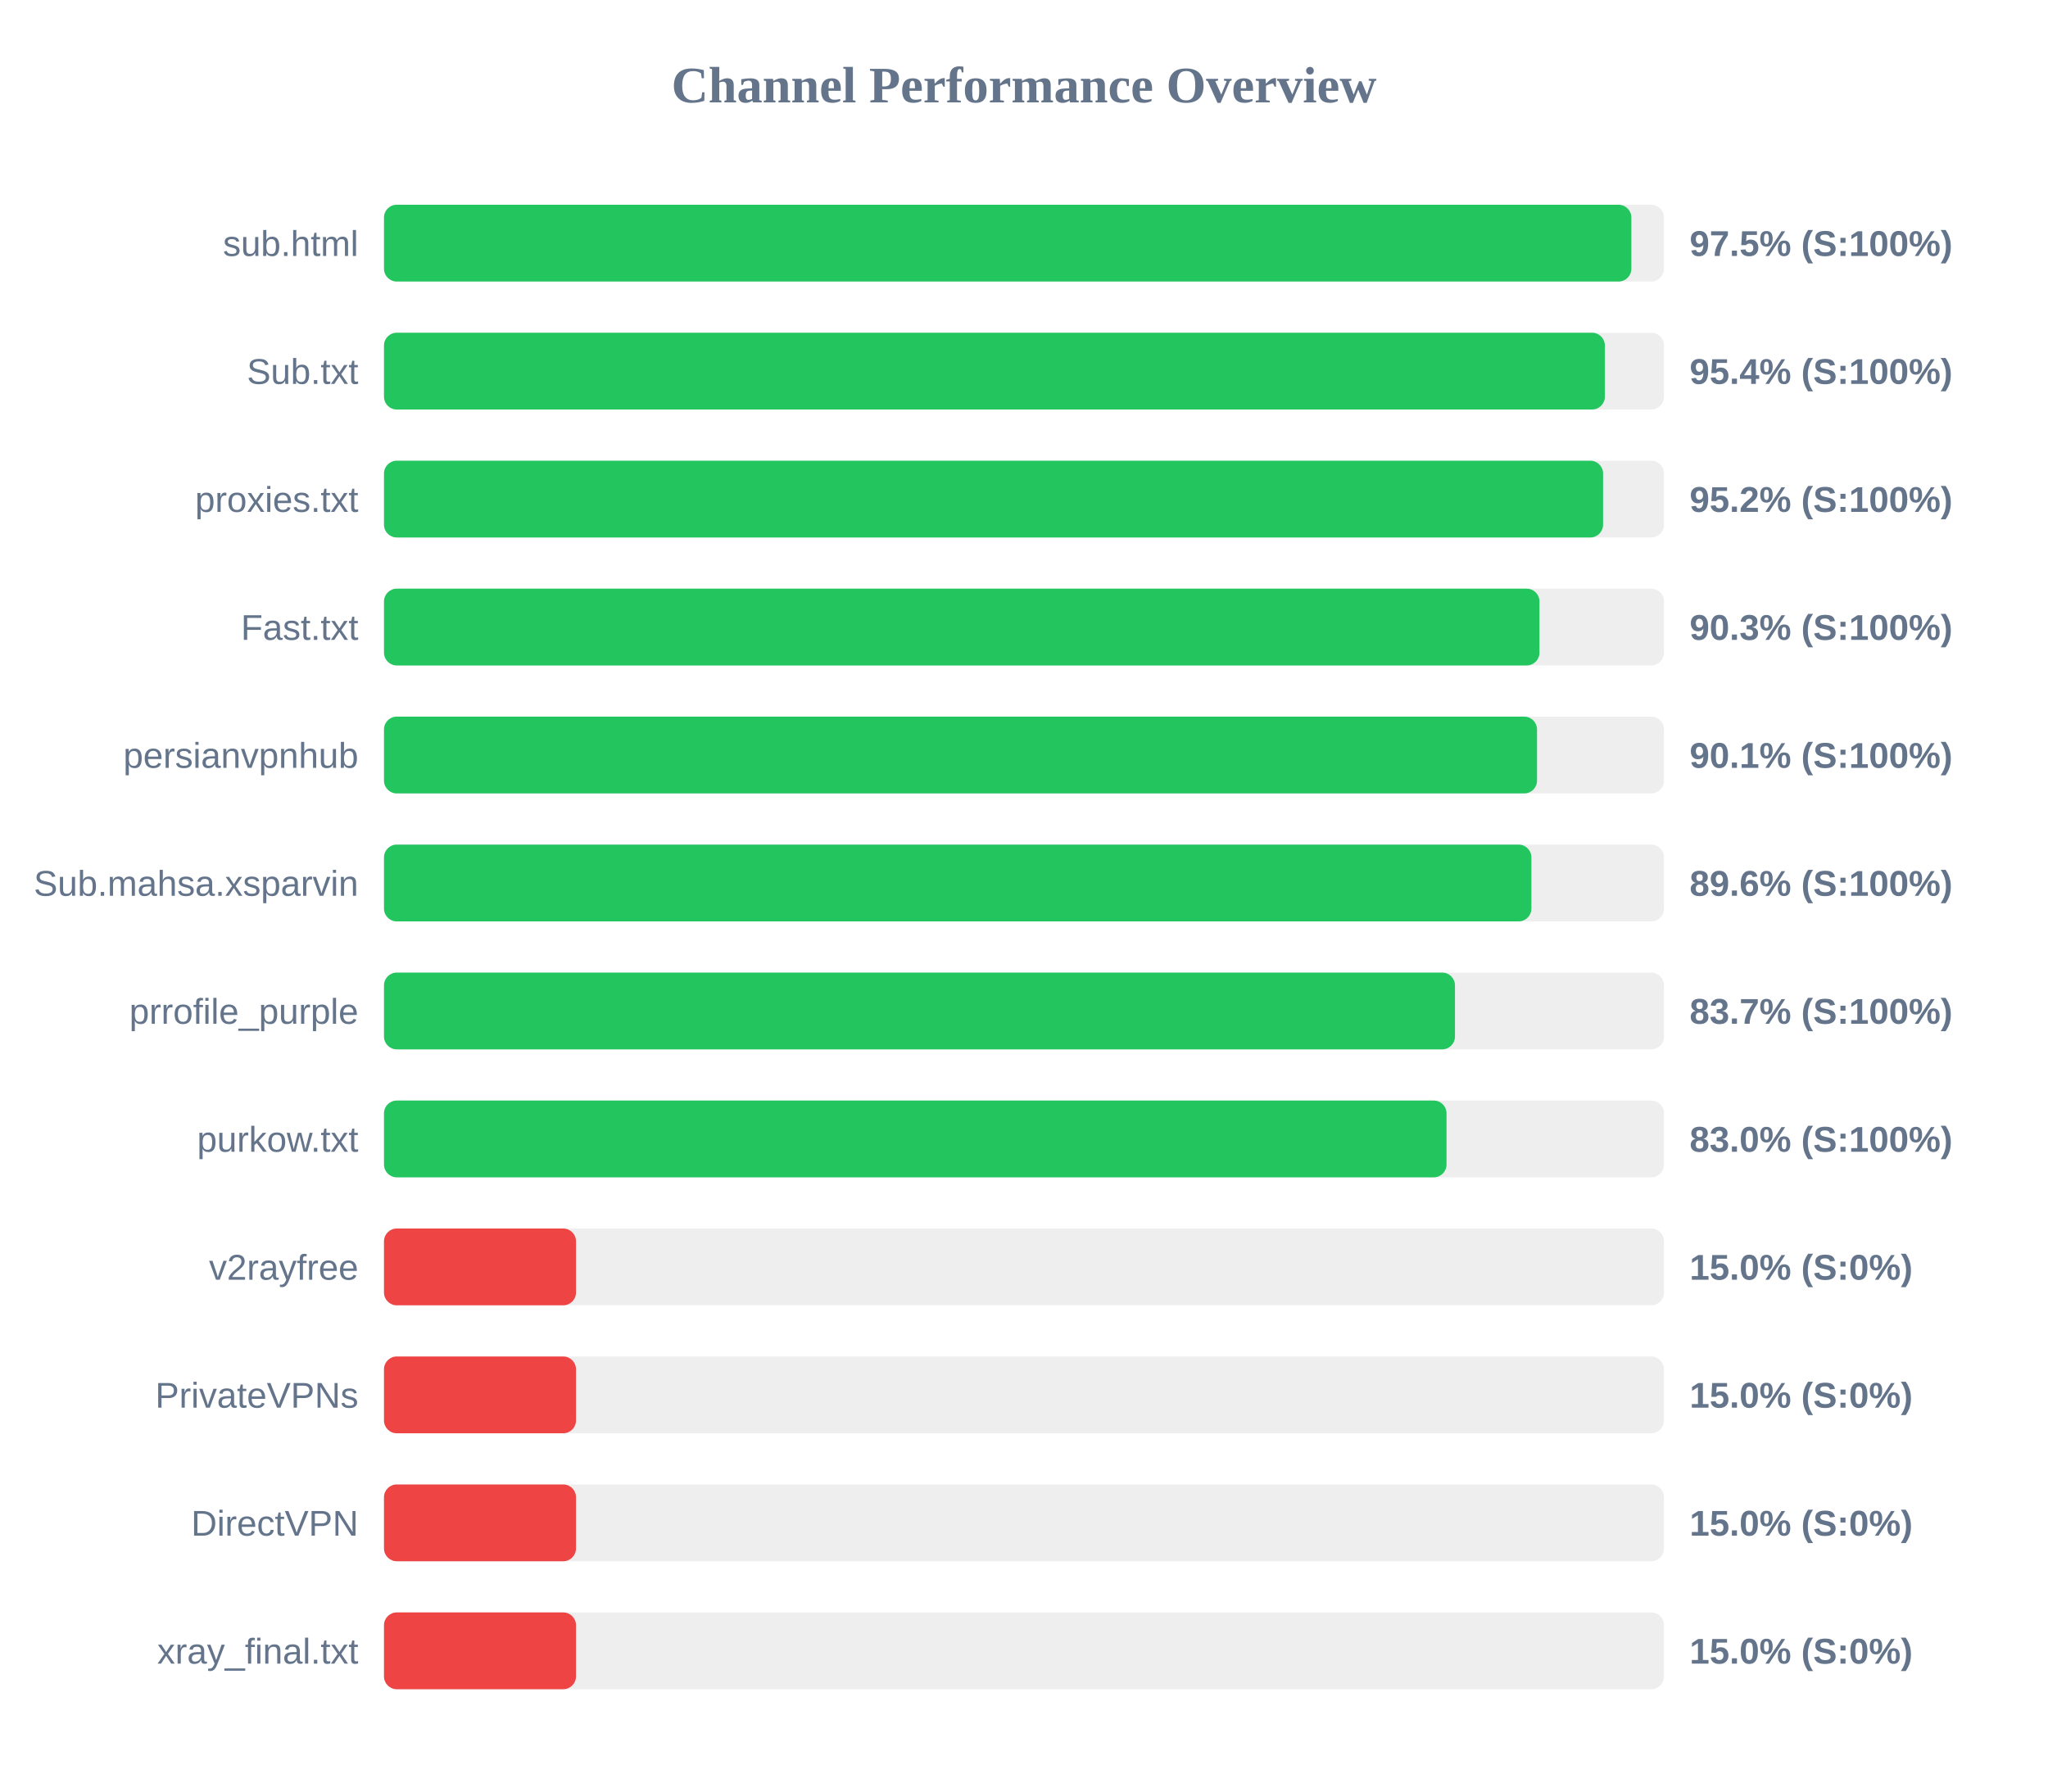
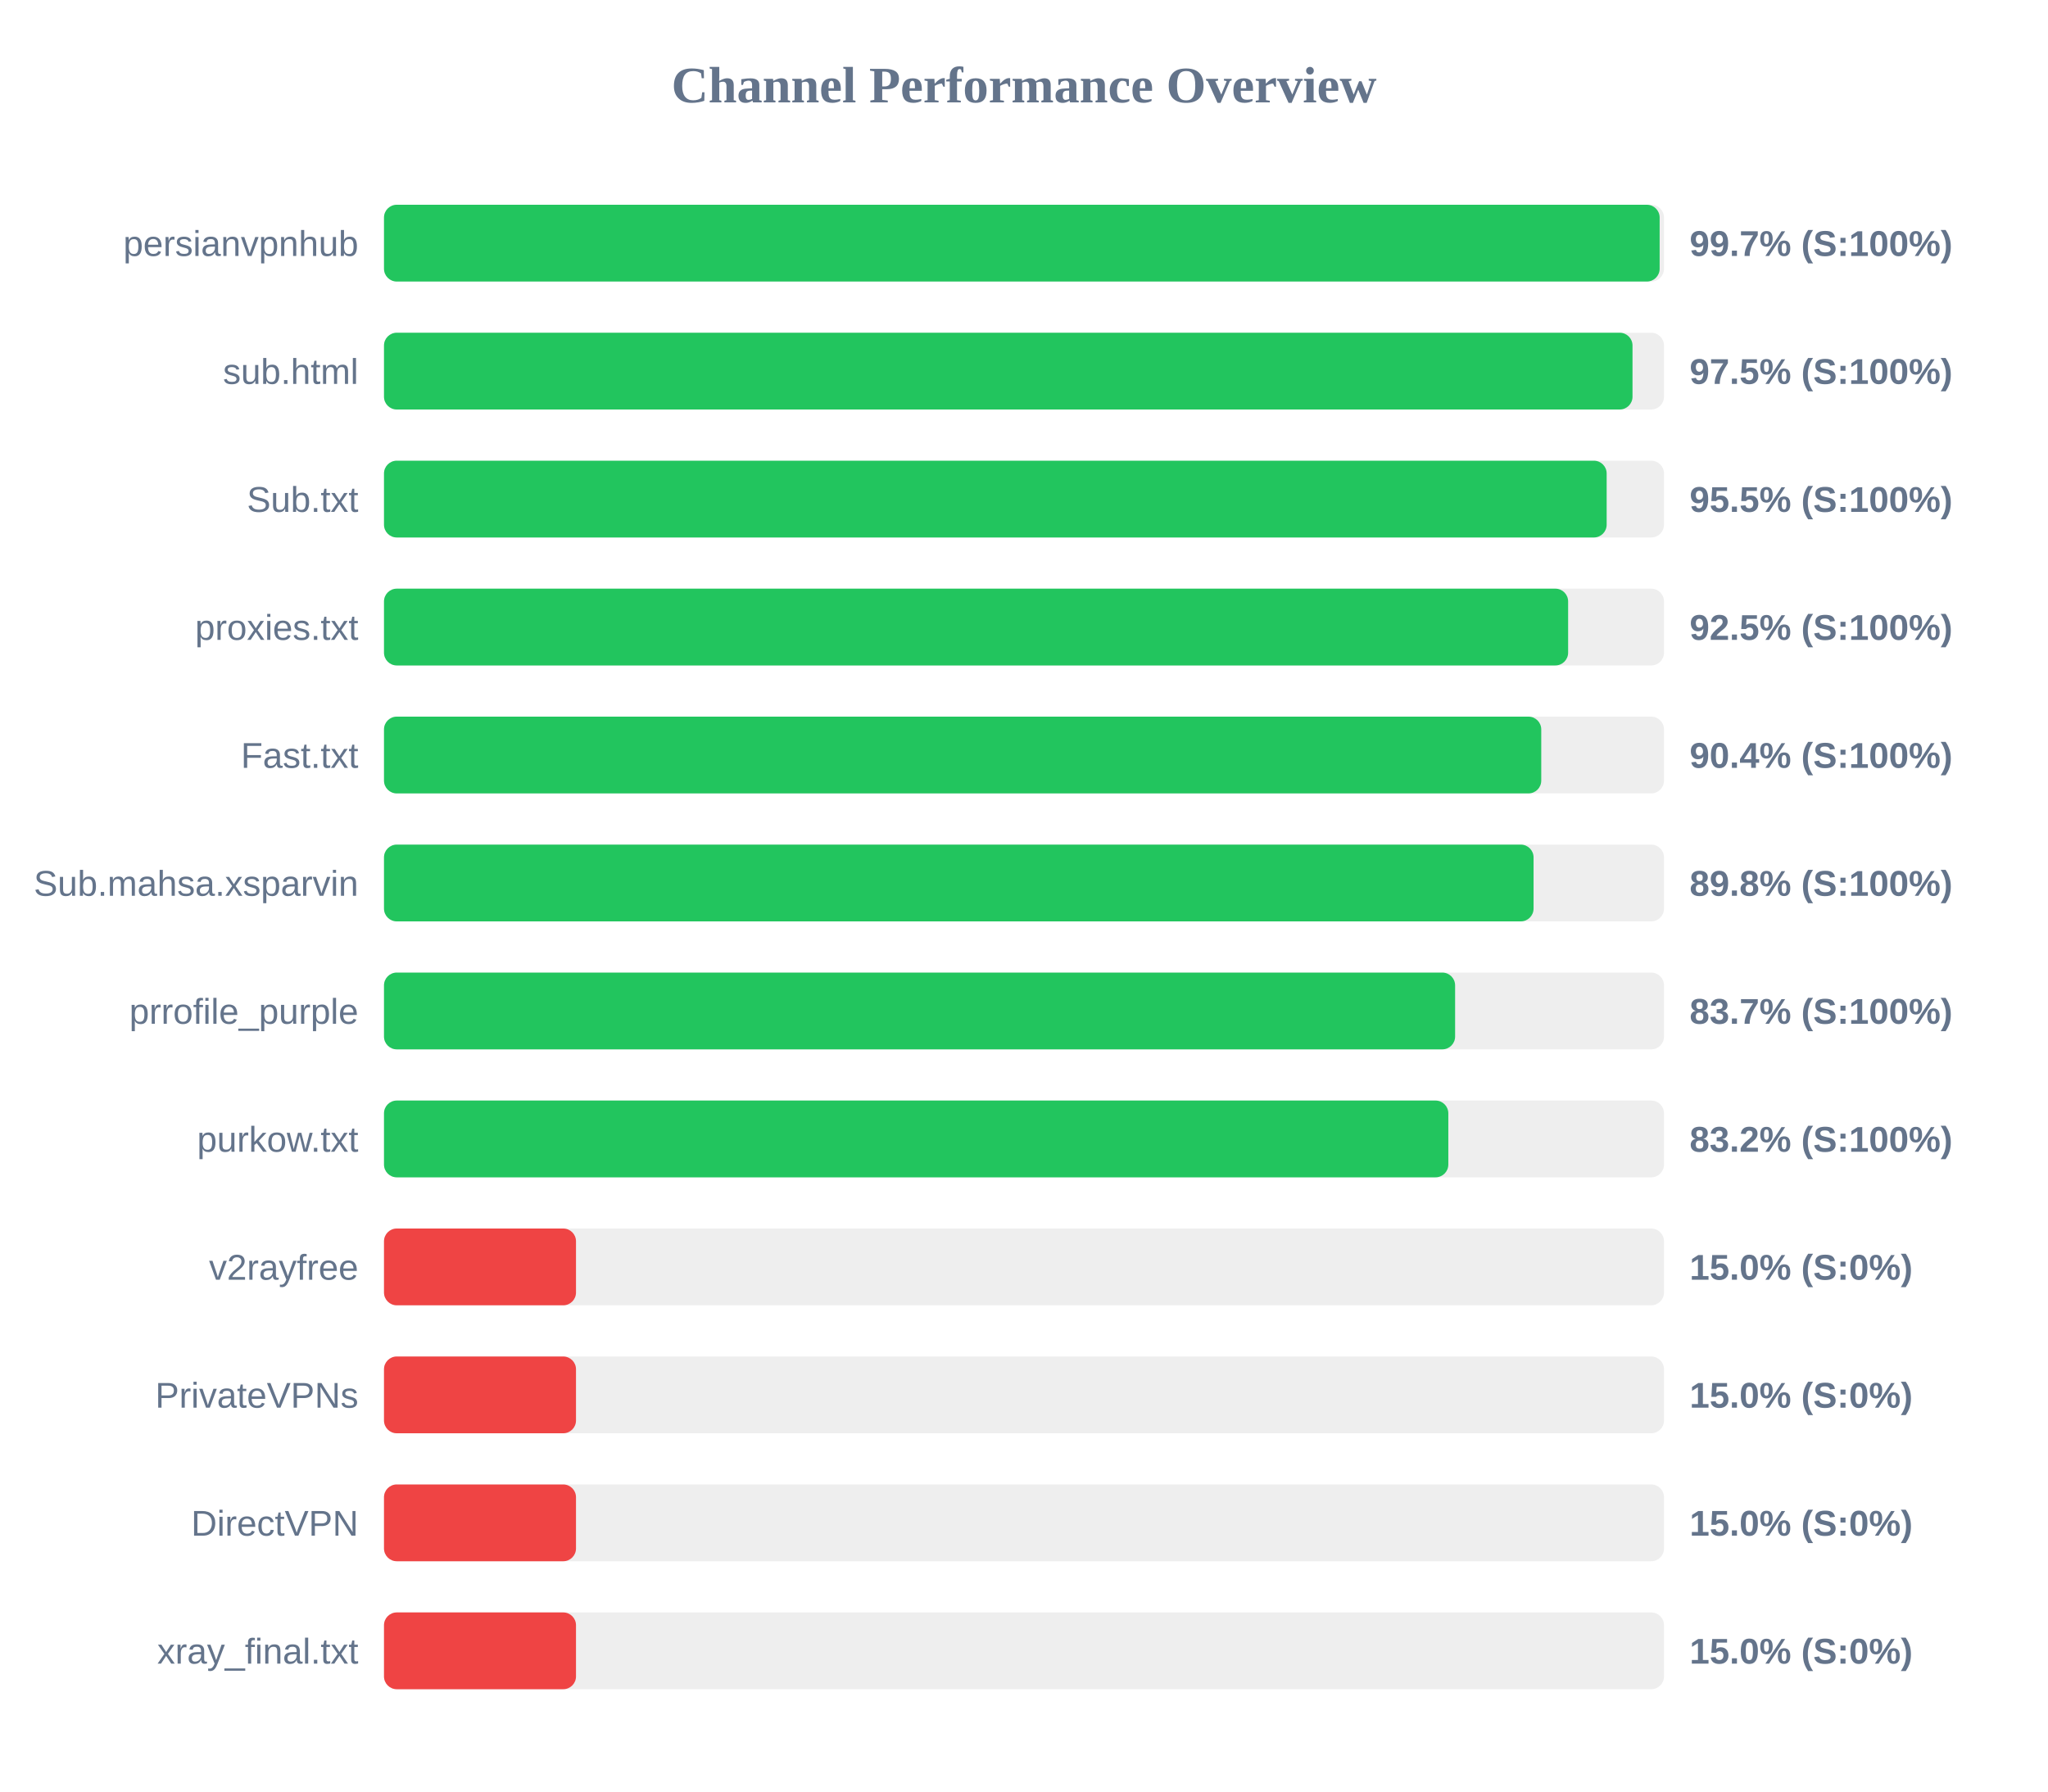
<svg xmlns="http://www.w3.org/2000/svg" width="800" height="700" version="1.1">
  <style>
        .row { font: 14px Arial; fill: #64748b; }
        .score { font: bold 14px Arial; fill: #64748b; }
    </style>
  <text x="400" y="40" text-anchor="middle" font-size="20px" font-weight="bold" fill="#64748b">Channel Performance Overview</text>
  <rect x="150" y="80" width="500" height="30" fill="#eee" rx="5" />
-   <rect x="150" y="80" width="487.25" height="30" fill="#22c55e" rx="5" />
-   <text x="140" y="100" text-anchor="end" class="row">sub.html</text>
-   <text x="660" y="100" text-anchor="start" class="score">97.5% (S:100%)</text>
+   <rect x="150" y="80" width="498.3" height="30" fill="#22c55e" rx="5" />
+   <text x="140" y="100" text-anchor="end" class="row">persianvpnhub</text>
+   <text x="660" y="100" text-anchor="start" class="score">99.7% (S:100%)</text>
  <rect x="150" y="130" width="500" height="30" fill="#eee" rx="5" />
-   <rect x="150" y="130" width="476.9" height="30" fill="#22c55e" rx="5" />
-   <text x="140" y="150" text-anchor="end" class="row">Sub.txt</text>
-   <text x="660" y="150" text-anchor="start" class="score">95.4% (S:100%)</text>
+   <rect x="150" y="130" width="487.7" height="30" fill="#22c55e" rx="5" />
+   <text x="140" y="150" text-anchor="end" class="row">sub.html</text>
+   <text x="660" y="150" text-anchor="start" class="score">97.5% (S:100%)</text>
  <rect x="150" y="180" width="500" height="30" fill="#eee" rx="5" />
-   <rect x="150" y="180" width="476.2" height="30" fill="#22c55e" rx="5" />
-   <text x="140" y="200" text-anchor="end" class="row">proxies.txt</text>
-   <text x="660" y="200" text-anchor="start" class="score">95.2% (S:100%)</text>
+   <rect x="150" y="180" width="477.6" height="30" fill="#22c55e" rx="5" />
+   <text x="140" y="200" text-anchor="end" class="row">Sub.txt</text>
+   <text x="660" y="200" text-anchor="start" class="score">95.5% (S:100%)</text>
  <rect x="150" y="230" width="500" height="30" fill="#eee" rx="5" />
-   <rect x="150" y="230" width="451.35" height="30" fill="#22c55e" rx="5" />
-   <text x="140" y="250" text-anchor="end" class="row">Fast.txt</text>
-   <text x="660" y="250" text-anchor="start" class="score">90.3% (S:100%)</text>
+   <rect x="150" y="230" width="462.55" height="30" fill="#22c55e" rx="5" />
+   <text x="140" y="250" text-anchor="end" class="row">proxies.txt</text>
+   <text x="660" y="250" text-anchor="start" class="score">92.5% (S:100%)</text>
  <rect x="150" y="280" width="500" height="30" fill="#eee" rx="5" />
-   <rect x="150" y="280" width="450.4" height="30" fill="#22c55e" rx="5" />
-   <text x="140" y="300" text-anchor="end" class="row">persianvpnhub</text>
-   <text x="660" y="300" text-anchor="start" class="score">90.1% (S:100%)</text>
+   <rect x="150" y="280" width="452.05" height="30" fill="#22c55e" rx="5" />
+   <text x="140" y="300" text-anchor="end" class="row">Fast.txt</text>
+   <text x="660" y="300" text-anchor="start" class="score">90.4% (S:100%)</text>
  <rect x="150" y="330" width="500" height="30" fill="#eee" rx="5" />
-   <rect x="150" y="330" width="448.2" height="30" fill="#22c55e" rx="5" />
+   <rect x="150" y="330" width="449.05" height="30" fill="#22c55e" rx="5" />
  <text x="140" y="350" text-anchor="end" class="row">Sub.mahsa.xsparvin</text>
-   <text x="660" y="350" text-anchor="start" class="score">89.6% (S:100%)</text>
+   <text x="660" y="350" text-anchor="start" class="score">89.8% (S:100%)</text>
  <rect x="150" y="380" width="500" height="30" fill="#eee" rx="5" />
-   <rect x="150" y="380" width="418.35" height="30" fill="#22c55e" rx="5" />
+   <rect x="150" y="380" width="418.4" height="30" fill="#22c55e" rx="5" />
  <text x="140" y="400" text-anchor="end" class="row">prrofile_purple</text>
  <text x="660" y="400" text-anchor="start" class="score">83.7% (S:100%)</text>
  <rect x="150" y="430" width="500" height="30" fill="#eee" rx="5" />
-   <rect x="150" y="430" width="415.05" height="30" fill="#22c55e" rx="5" />
+   <rect x="150" y="430" width="415.75" height="30" fill="#22c55e" rx="5" />
  <text x="140" y="450" text-anchor="end" class="row">purkow.txt</text>
-   <text x="660" y="450" text-anchor="start" class="score">83.0% (S:100%)</text>
+   <text x="660" y="450" text-anchor="start" class="score">83.2% (S:100%)</text>
  <rect x="150" y="480" width="500" height="30" fill="#eee" rx="5" />
  <rect x="150" y="480" width="75.0" height="30" fill="#ef4444" rx="5" />
  <text x="140" y="500" text-anchor="end" class="row">v2rayfree</text>
  <text x="660" y="500" text-anchor="start" class="score">15.0% (S:0%)</text>
  <rect x="150" y="530" width="500" height="30" fill="#eee" rx="5" />
  <rect x="150" y="530" width="75.0" height="30" fill="#ef4444" rx="5" />
  <text x="140" y="550" text-anchor="end" class="row">PrivateVPNs</text>
  <text x="660" y="550" text-anchor="start" class="score">15.0% (S:0%)</text>
  <rect x="150" y="580" width="500" height="30" fill="#eee" rx="5" />
  <rect x="150" y="580" width="75.0" height="30" fill="#ef4444" rx="5" />
  <text x="140" y="600" text-anchor="end" class="row">DirectVPN</text>
  <text x="660" y="600" text-anchor="start" class="score">15.0% (S:0%)</text>
  <rect x="150" y="630" width="500" height="30" fill="#eee" rx="5" />
  <rect x="150" y="630" width="75.0" height="30" fill="#ef4444" rx="5" />
  <text x="140" y="650" text-anchor="end" class="row">xray_final.txt</text>
  <text x="660" y="650" text-anchor="start" class="score">15.0% (S:0%)</text>
</svg>
